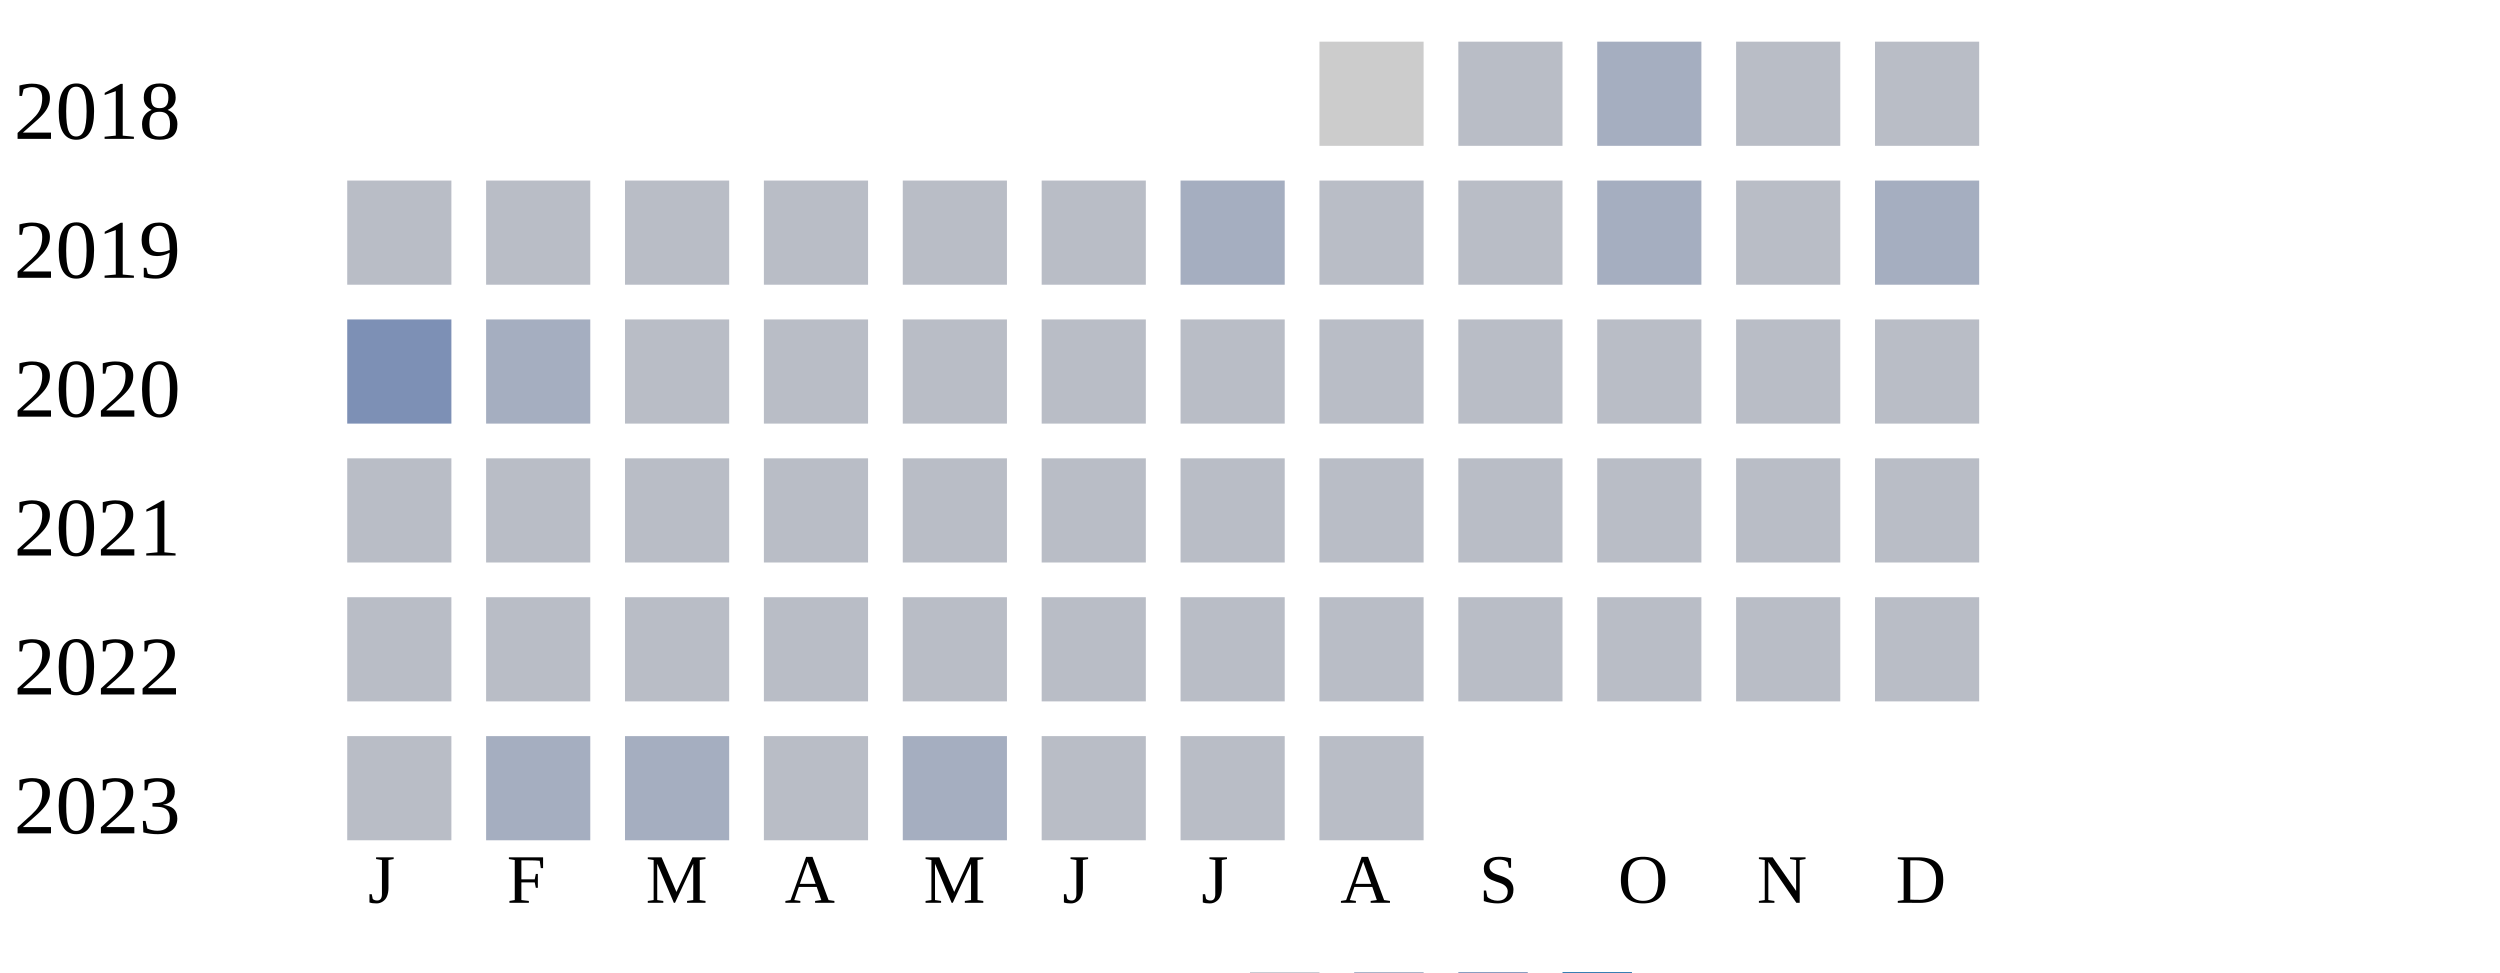
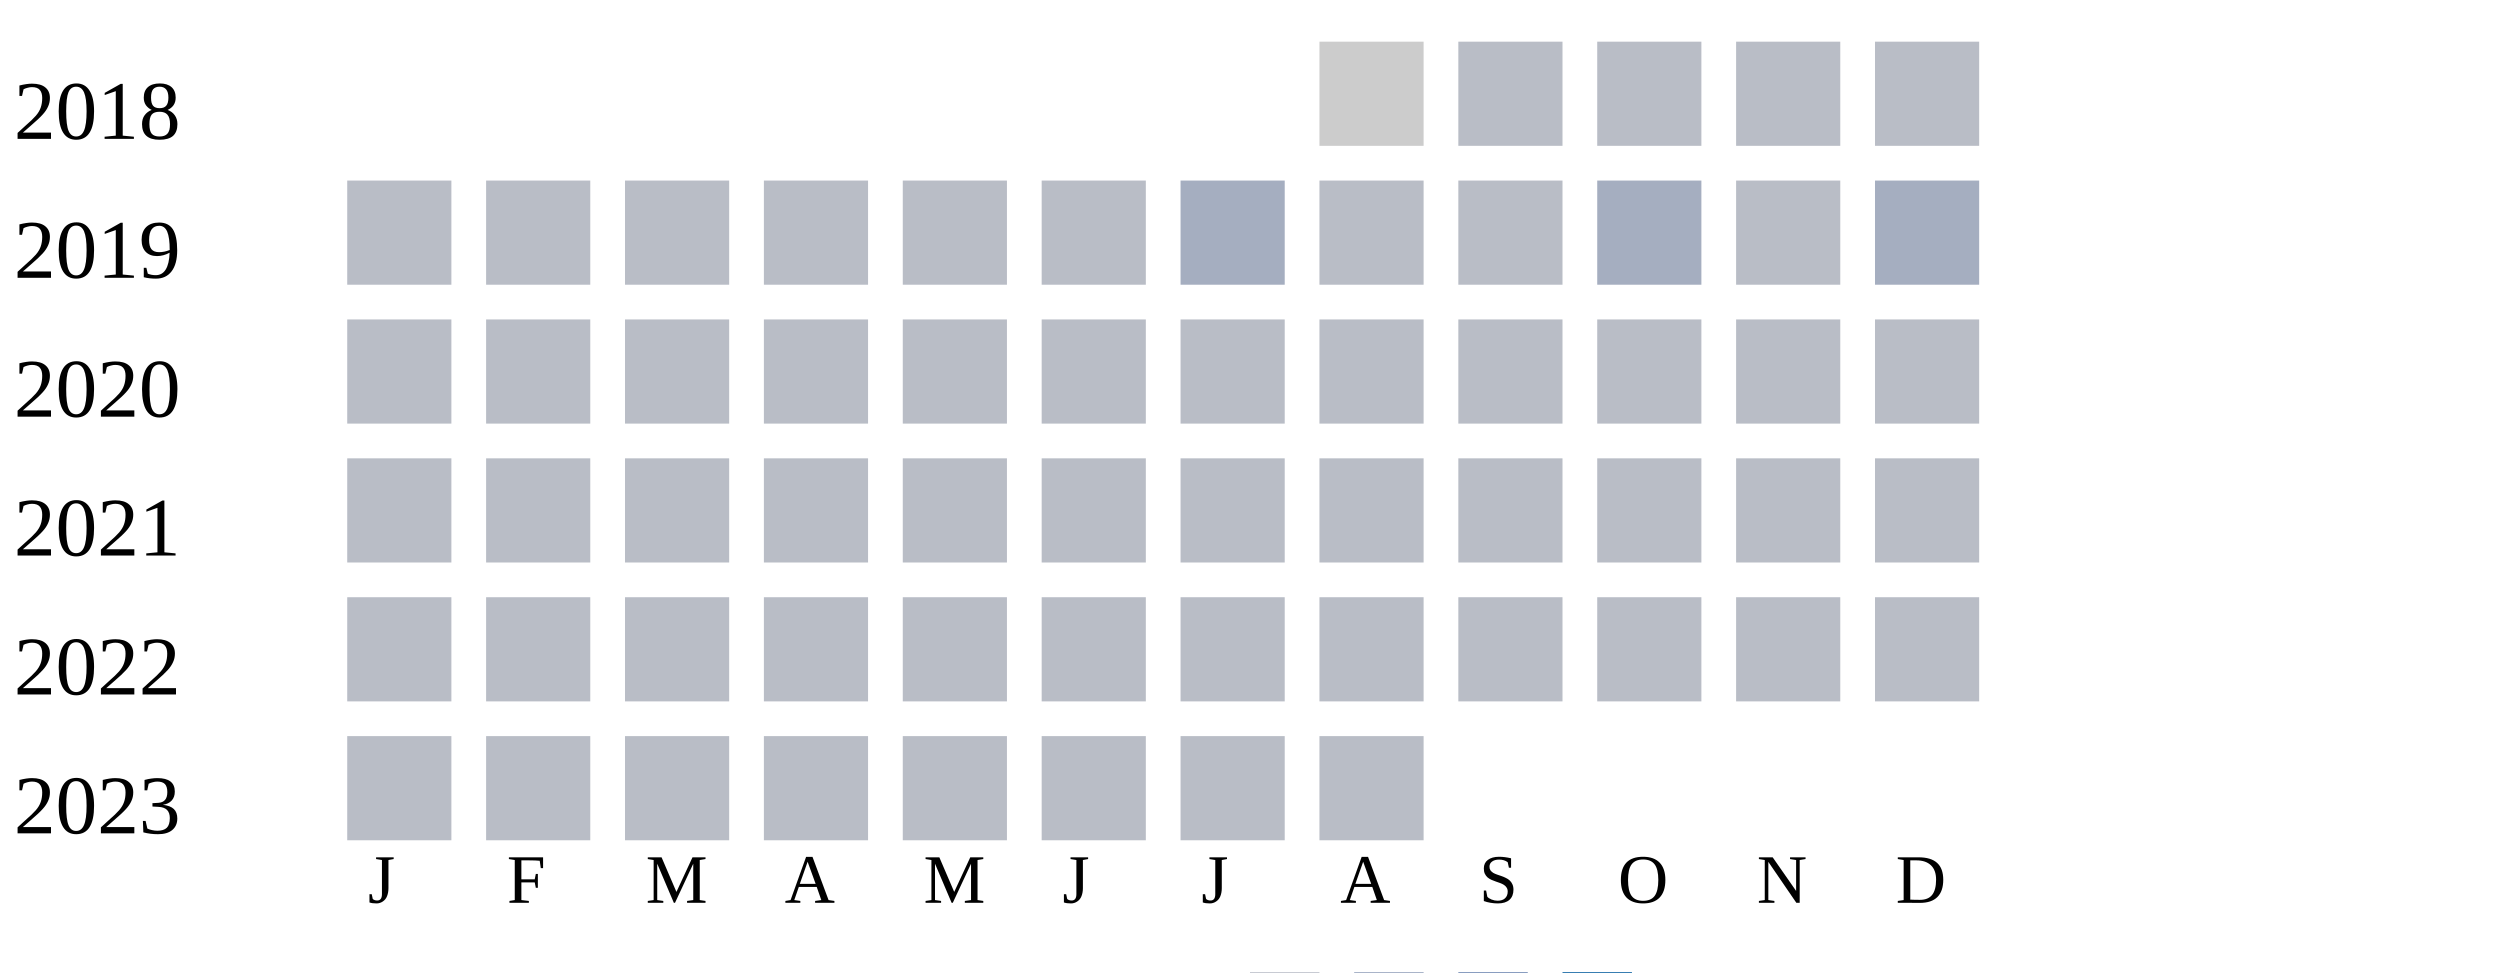
<svg xmlns="http://www.w3.org/2000/svg" width="360" height="140">
  <g transform="translate(0 0)">
    <text x="2" y="20">2018</text>
    <rect x="190" y="6" width="15" height="15" fill="#cccccc" />
    <rect x="210" y="6" width="15" height="15" fill="#b9bdc6" />
-     <rect x="230" y="6" width="15" height="15" fill="#a5aec0" />
+     <rect x="230" y="6" width="15" height="15" fill="#b9bdc6" />
    <rect x="250" y="6" width="15" height="15" fill="#b9bdc6" />
    <rect x="270" y="6" width="15" height="15" fill="#b9bdc6" />
  </g>
  <g transform="translate(0 20)">
    <text x="2" y="20">2019</text>
    <rect x="50" y="6" width="15" height="15" fill="#b9bdc6" />
    <rect x="70" y="6" width="15" height="15" fill="#b9bdc6" />
    <rect x="90" y="6" width="15" height="15" fill="#b9bdc6" />
    <rect x="110" y="6" width="15" height="15" fill="#b9bdc6" />
    <rect x="130" y="6" width="15" height="15" fill="#b9bdc6" />
    <rect x="150" y="6" width="15" height="15" fill="#b9bdc6" />
    <rect x="170" y="6" width="15" height="15" fill="#a5aec0" />
    <rect x="190" y="6" width="15" height="15" fill="#b9bdc6" />
    <rect x="210" y="6" width="15" height="15" fill="#b9bdc6" />
    <rect x="230" y="6" width="15" height="15" fill="#a5aec0" />
    <rect x="250" y="6" width="15" height="15" fill="#b9bdc6" />
    <rect x="270" y="6" width="15" height="15" fill="#a5aec0" />
  </g>
  <g transform="translate(0 40)">
    <text x="2" y="20">2020</text>
-     <rect x="50" y="6" width="15" height="15" fill="#7d90b5" />
-     <rect x="70" y="6" width="15" height="15" fill="#a5aec0" />
+     <rect x="50" y="6" width="15" height="15" fill="#b9bdc6" />
+     <rect x="70" y="6" width="15" height="15" fill="#b9bdc6" />
    <rect x="90" y="6" width="15" height="15" fill="#b9bdc6" />
    <rect x="110" y="6" width="15" height="15" fill="#b9bdc6" />
    <rect x="130" y="6" width="15" height="15" fill="#b9bdc6" />
    <rect x="150" y="6" width="15" height="15" fill="#b9bdc6" />
    <rect x="170" y="6" width="15" height="15" fill="#b9bdc6" />
    <rect x="190" y="6" width="15" height="15" fill="#b9bdc6" />
    <rect x="210" y="6" width="15" height="15" fill="#b9bdc6" />
    <rect x="230" y="6" width="15" height="15" fill="#b9bdc6" />
    <rect x="250" y="6" width="15" height="15" fill="#b9bdc6" />
    <rect x="270" y="6" width="15" height="15" fill="#b9bdc6" />
  </g>
  <g transform="translate(0 60)">
    <text x="2" y="20">2021</text>
    <rect x="50" y="6" width="15" height="15" fill="#b9bdc6" />
    <rect x="70" y="6" width="15" height="15" fill="#b9bdc6" />
    <rect x="90" y="6" width="15" height="15" fill="#b9bdc6" />
    <rect x="110" y="6" width="15" height="15" fill="#b9bdc6" />
    <rect x="130" y="6" width="15" height="15" fill="#b9bdc6" />
    <rect x="150" y="6" width="15" height="15" fill="#b9bdc6" />
    <rect x="170" y="6" width="15" height="15" fill="#b9bdc6" />
    <rect x="190" y="6" width="15" height="15" fill="#b9bdc6" />
    <rect x="210" y="6" width="15" height="15" fill="#b9bdc6" />
    <rect x="230" y="6" width="15" height="15" fill="#b9bdc6" />
    <rect x="250" y="6" width="15" height="15" fill="#b9bdc6" />
    <rect x="270" y="6" width="15" height="15" fill="#b9bdc6" />
  </g>
  <g transform="translate(0 80)">
    <text x="2" y="20">2022</text>
    <rect x="50" y="6" width="15" height="15" fill="#b9bdc6" />
    <rect x="70" y="6" width="15" height="15" fill="#b9bdc6" />
    <rect x="90" y="6" width="15" height="15" fill="#b9bdc6" />
    <rect x="110" y="6" width="15" height="15" fill="#b9bdc6" />
    <rect x="130" y="6" width="15" height="15" fill="#b9bdc6" />
    <rect x="150" y="6" width="15" height="15" fill="#b9bdc6" />
    <rect x="170" y="6" width="15" height="15" fill="#b9bdc6" />
    <rect x="190" y="6" width="15" height="15" fill="#b9bdc6" />
    <rect x="210" y="6" width="15" height="15" fill="#b9bdc6" />
    <rect x="230" y="6" width="15" height="15" fill="#b9bdc6" />
    <rect x="250" y="6" width="15" height="15" fill="#b9bdc6" />
    <rect x="270" y="6" width="15" height="15" fill="#b9bdc6" />
  </g>
  <g transform="translate(0 100)">
    <text x="2" y="20">2023</text>
    <rect x="50" y="6" width="15" height="15" fill="#b9bdc6" />
-     <rect x="70" y="6" width="15" height="15" fill="#a5aec0" />
-     <rect x="90" y="6" width="15" height="15" fill="#a5aec0" />
+     <rect x="70" y="6" width="15" height="15" fill="#b9bdc6" />
+     <rect x="90" y="6" width="15" height="15" fill="#b9bdc6" />
    <rect x="110" y="6" width="15" height="15" fill="#b9bdc6" />
-     <rect x="130" y="6" width="15" height="15" fill="#a5aec0" />
+     <rect x="130" y="6" width="15" height="15" fill="#b9bdc6" />
    <rect x="150" y="6" width="15" height="15" fill="#b9bdc6" />
    <rect x="170" y="6" width="15" height="15" fill="#b9bdc6" />
    <rect x="190" y="6" width="15" height="15" fill="#b9bdc6" />
  </g>
  <text style="font-size: 10px; text-align: center" x="53" y="130">J</text>
  <text style="font-size: 10px; text-align: center" x="73" y="130">F</text>
  <text style="font-size: 10px; text-align: center" x="93" y="130">M</text>
  <text style="font-size: 10px; text-align: center" x="113" y="130">A</text>
  <text style="font-size: 10px; text-align: center" x="133" y="130">M</text>
  <text style="font-size: 10px; text-align: center" x="153" y="130">J</text>
  <text style="font-size: 10px; text-align: center" x="173" y="130">J</text>
  <text style="font-size: 10px; text-align: center" x="193" y="130">A</text>
  <text style="font-size: 10px; text-align: center" x="213" y="130">S</text>
  <text style="font-size: 10px; text-align: center" x="233" y="130">O</text>
  <text style="font-size: 10px; text-align: center" x="253" y="130">N</text>
  <text style="font-size: 10px; text-align: center" x="273" y="130">D</text>
  <text style="font-size: 10px;" x="155" y="149">Less</text>
  <rect fill="#b9bdc6" width="10" height="10" x="180" y="140" />
  <rect fill="#919fba" width="10" height="10" x="195" y="140" />
  <rect fill="#6882ae" width="10" height="10" x="210" y="140" />
  <rect fill="#005a9c" width="10" height="10" x="225" y="140" />
  <text x="240" y="149" style="font-size: 10px;">More</text>
</svg>
